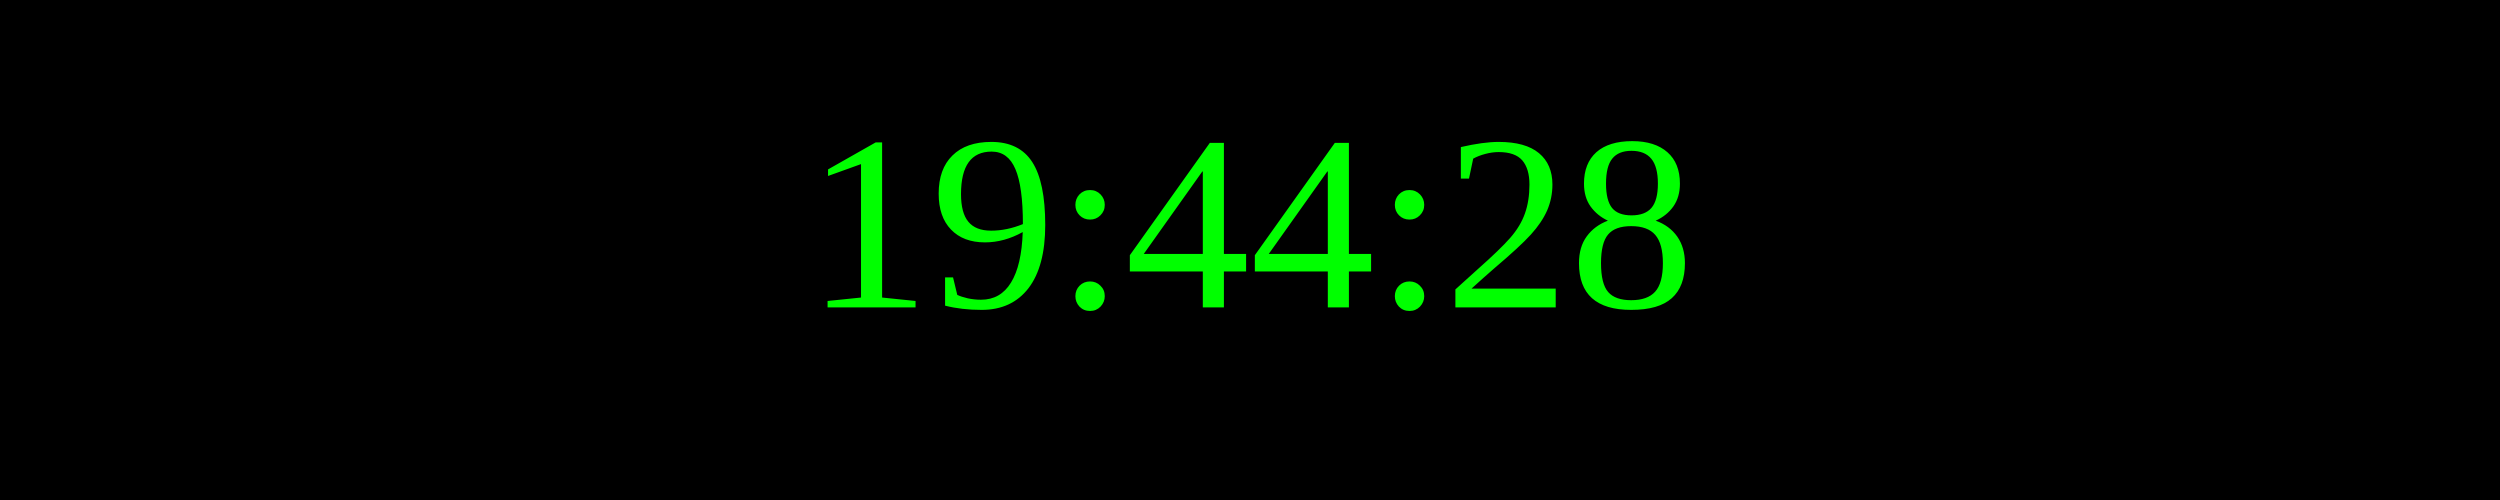
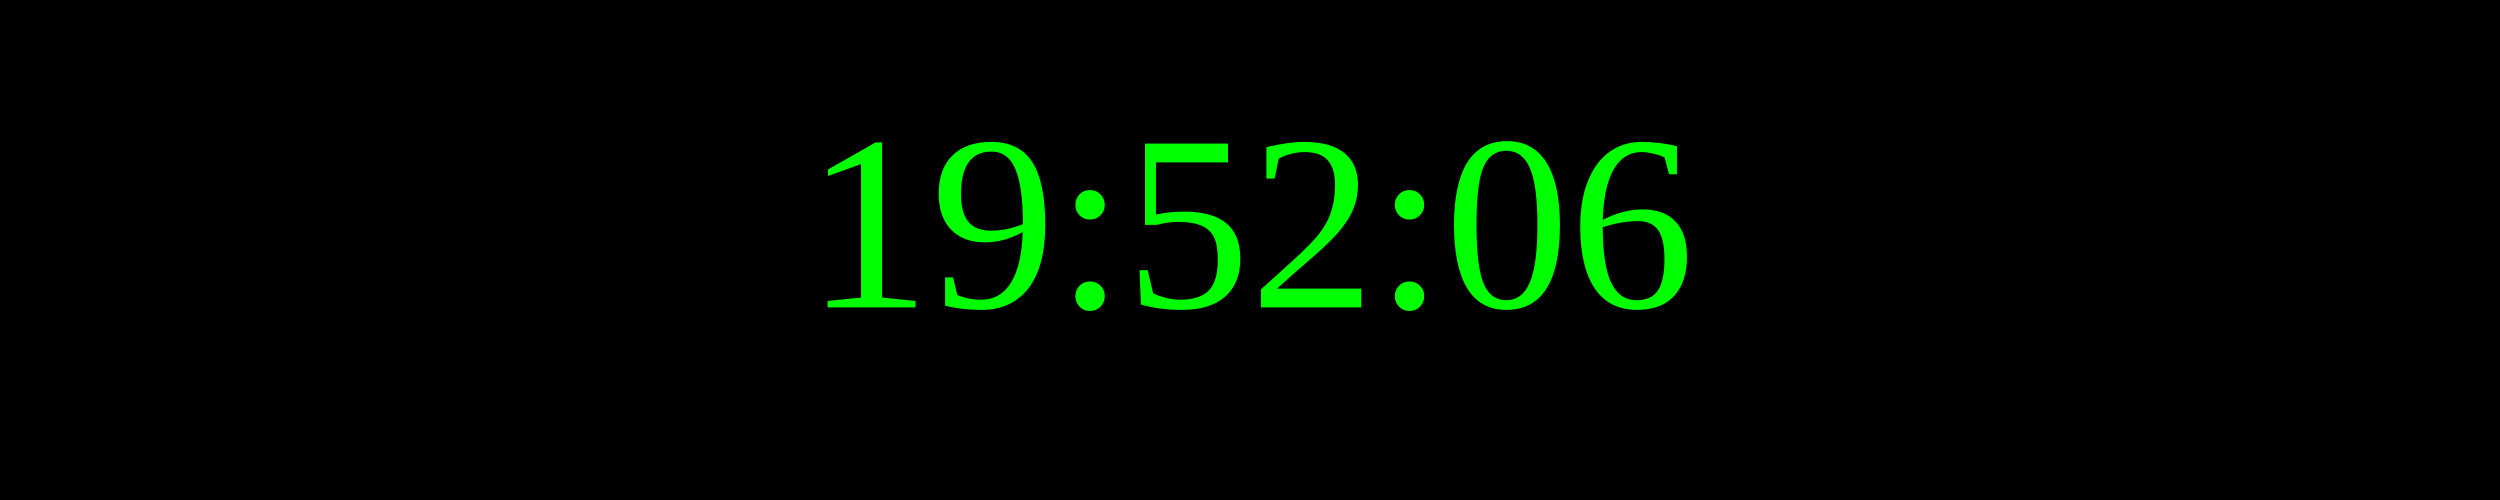
<svg xmlns="http://www.w3.org/2000/svg" width="250" height="50">
  <rect width="100%" height="100%" fill="black" />
  <text x="50%" y="50%" font-size="25" fill="lime" text-anchor="middle" dominant-baseline="middle">
- 19:44:28
+ 19:52:06
</text>
</svg>
